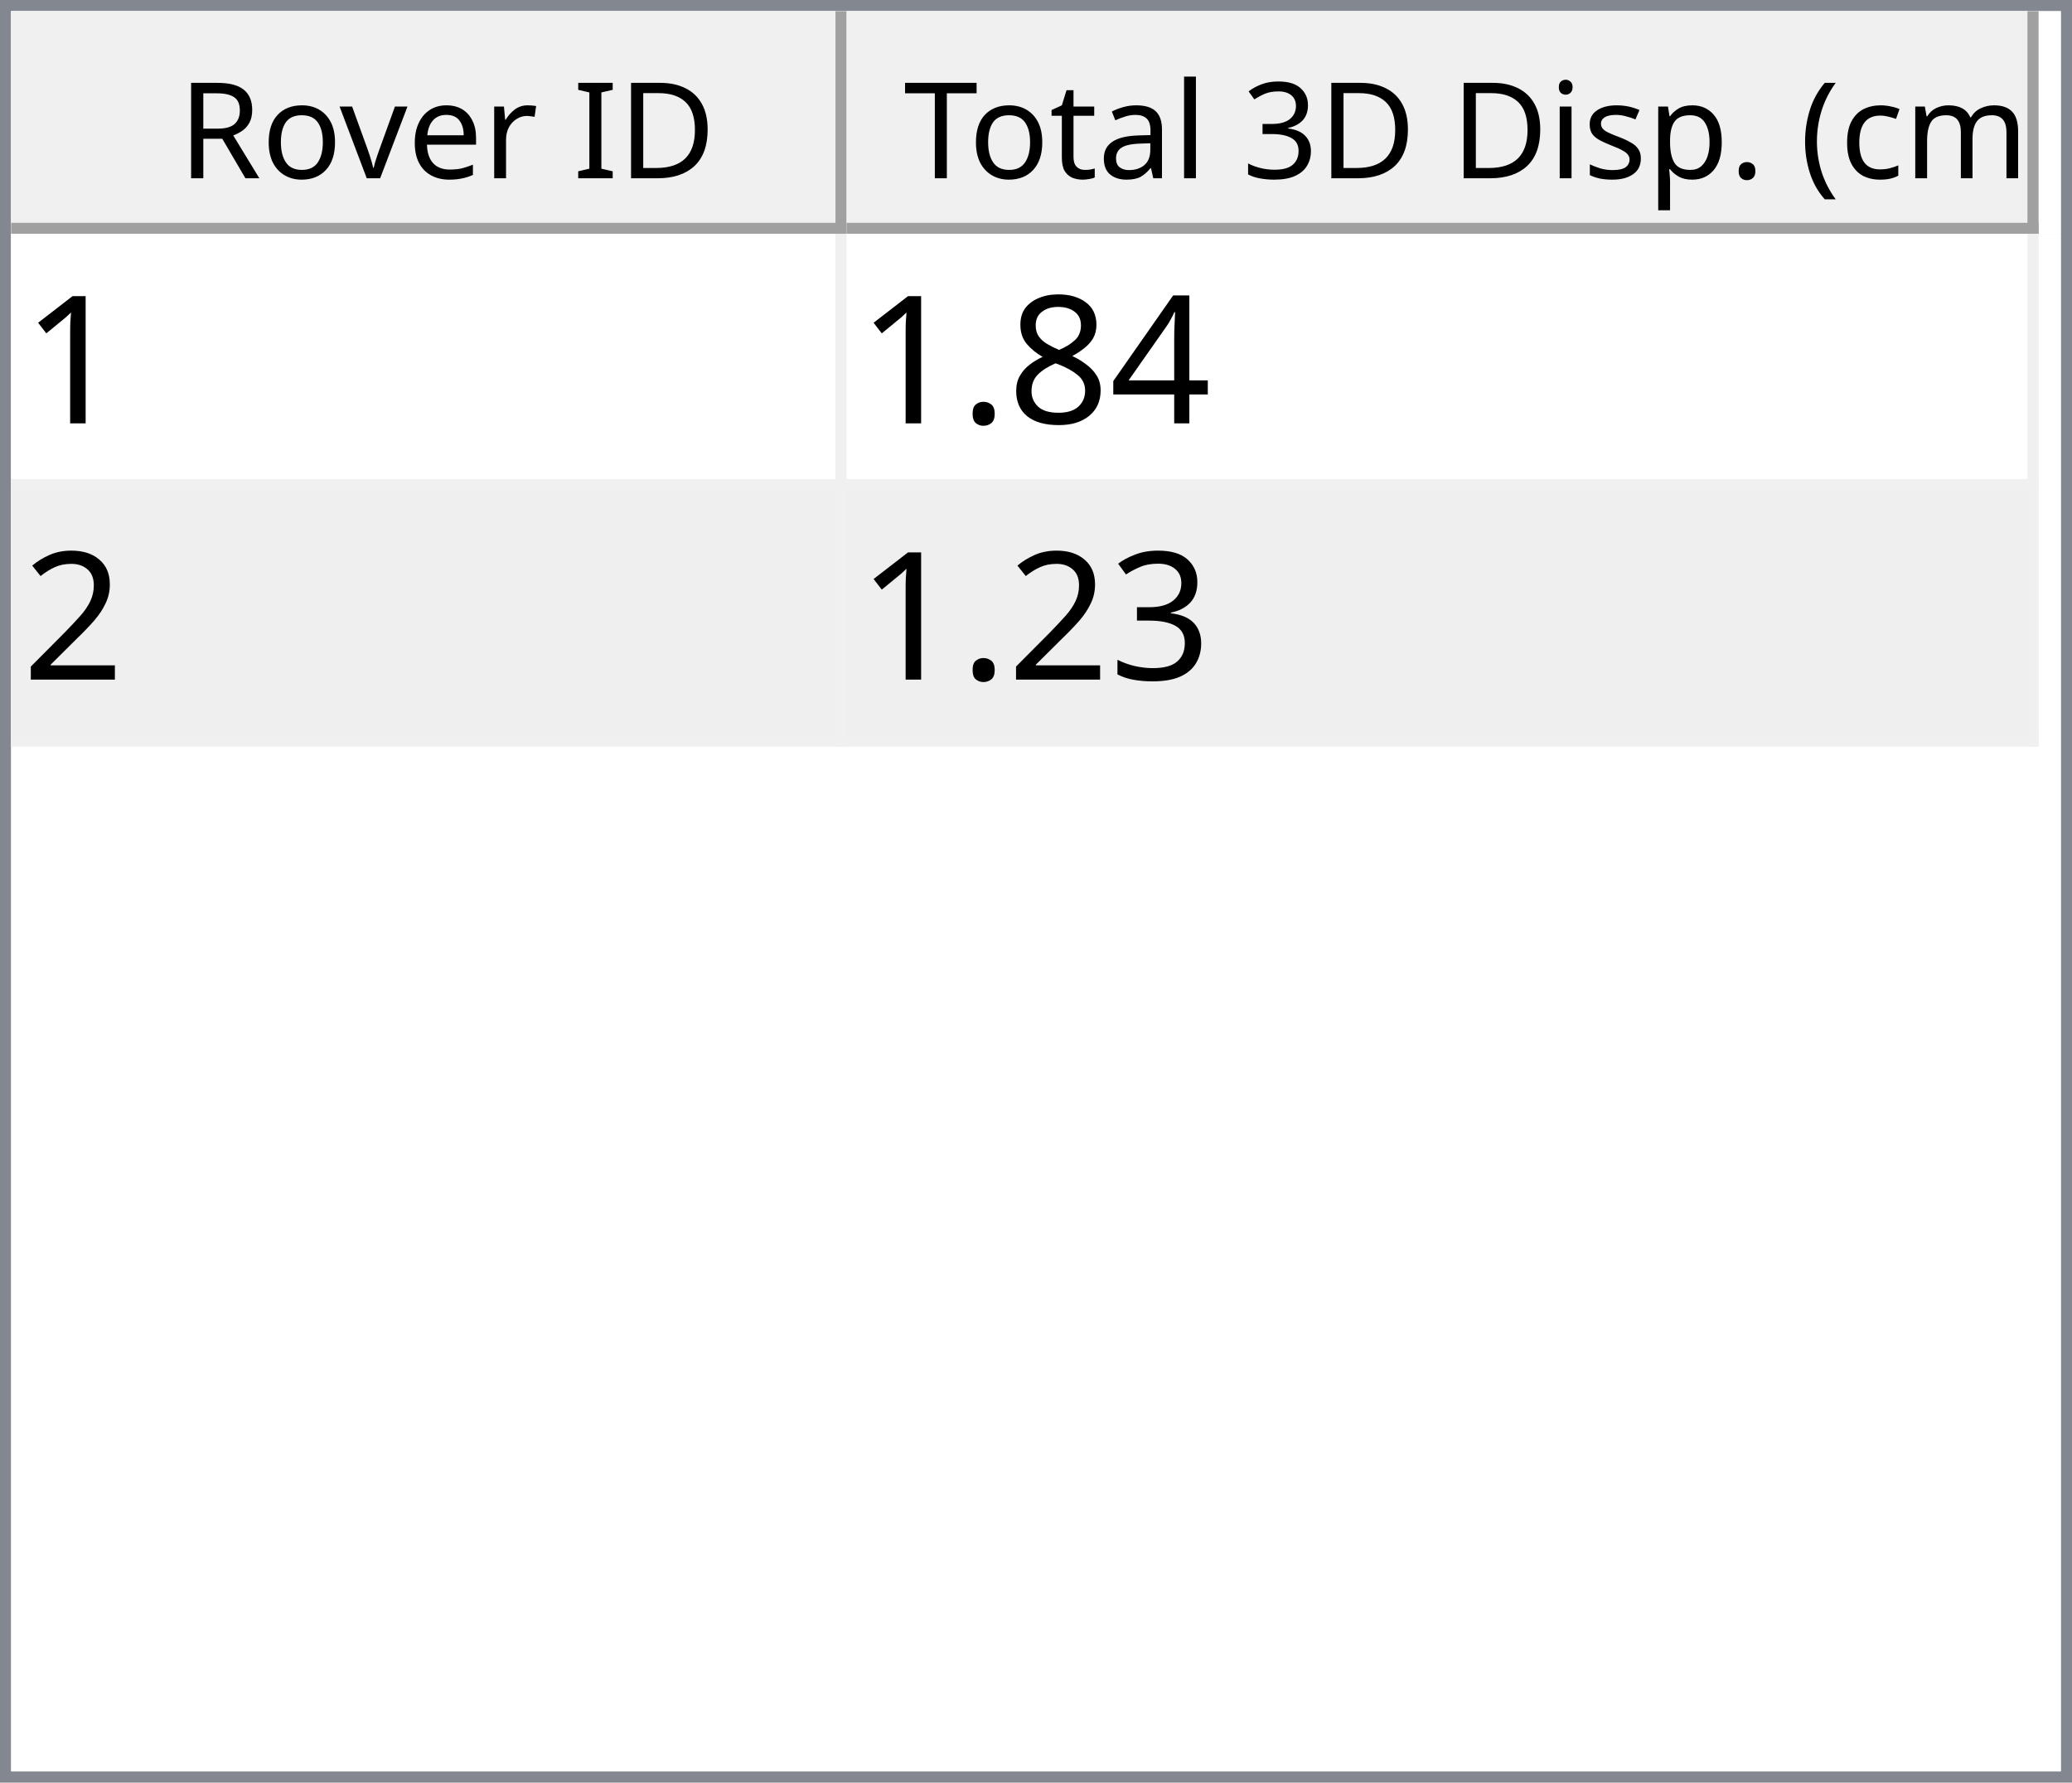
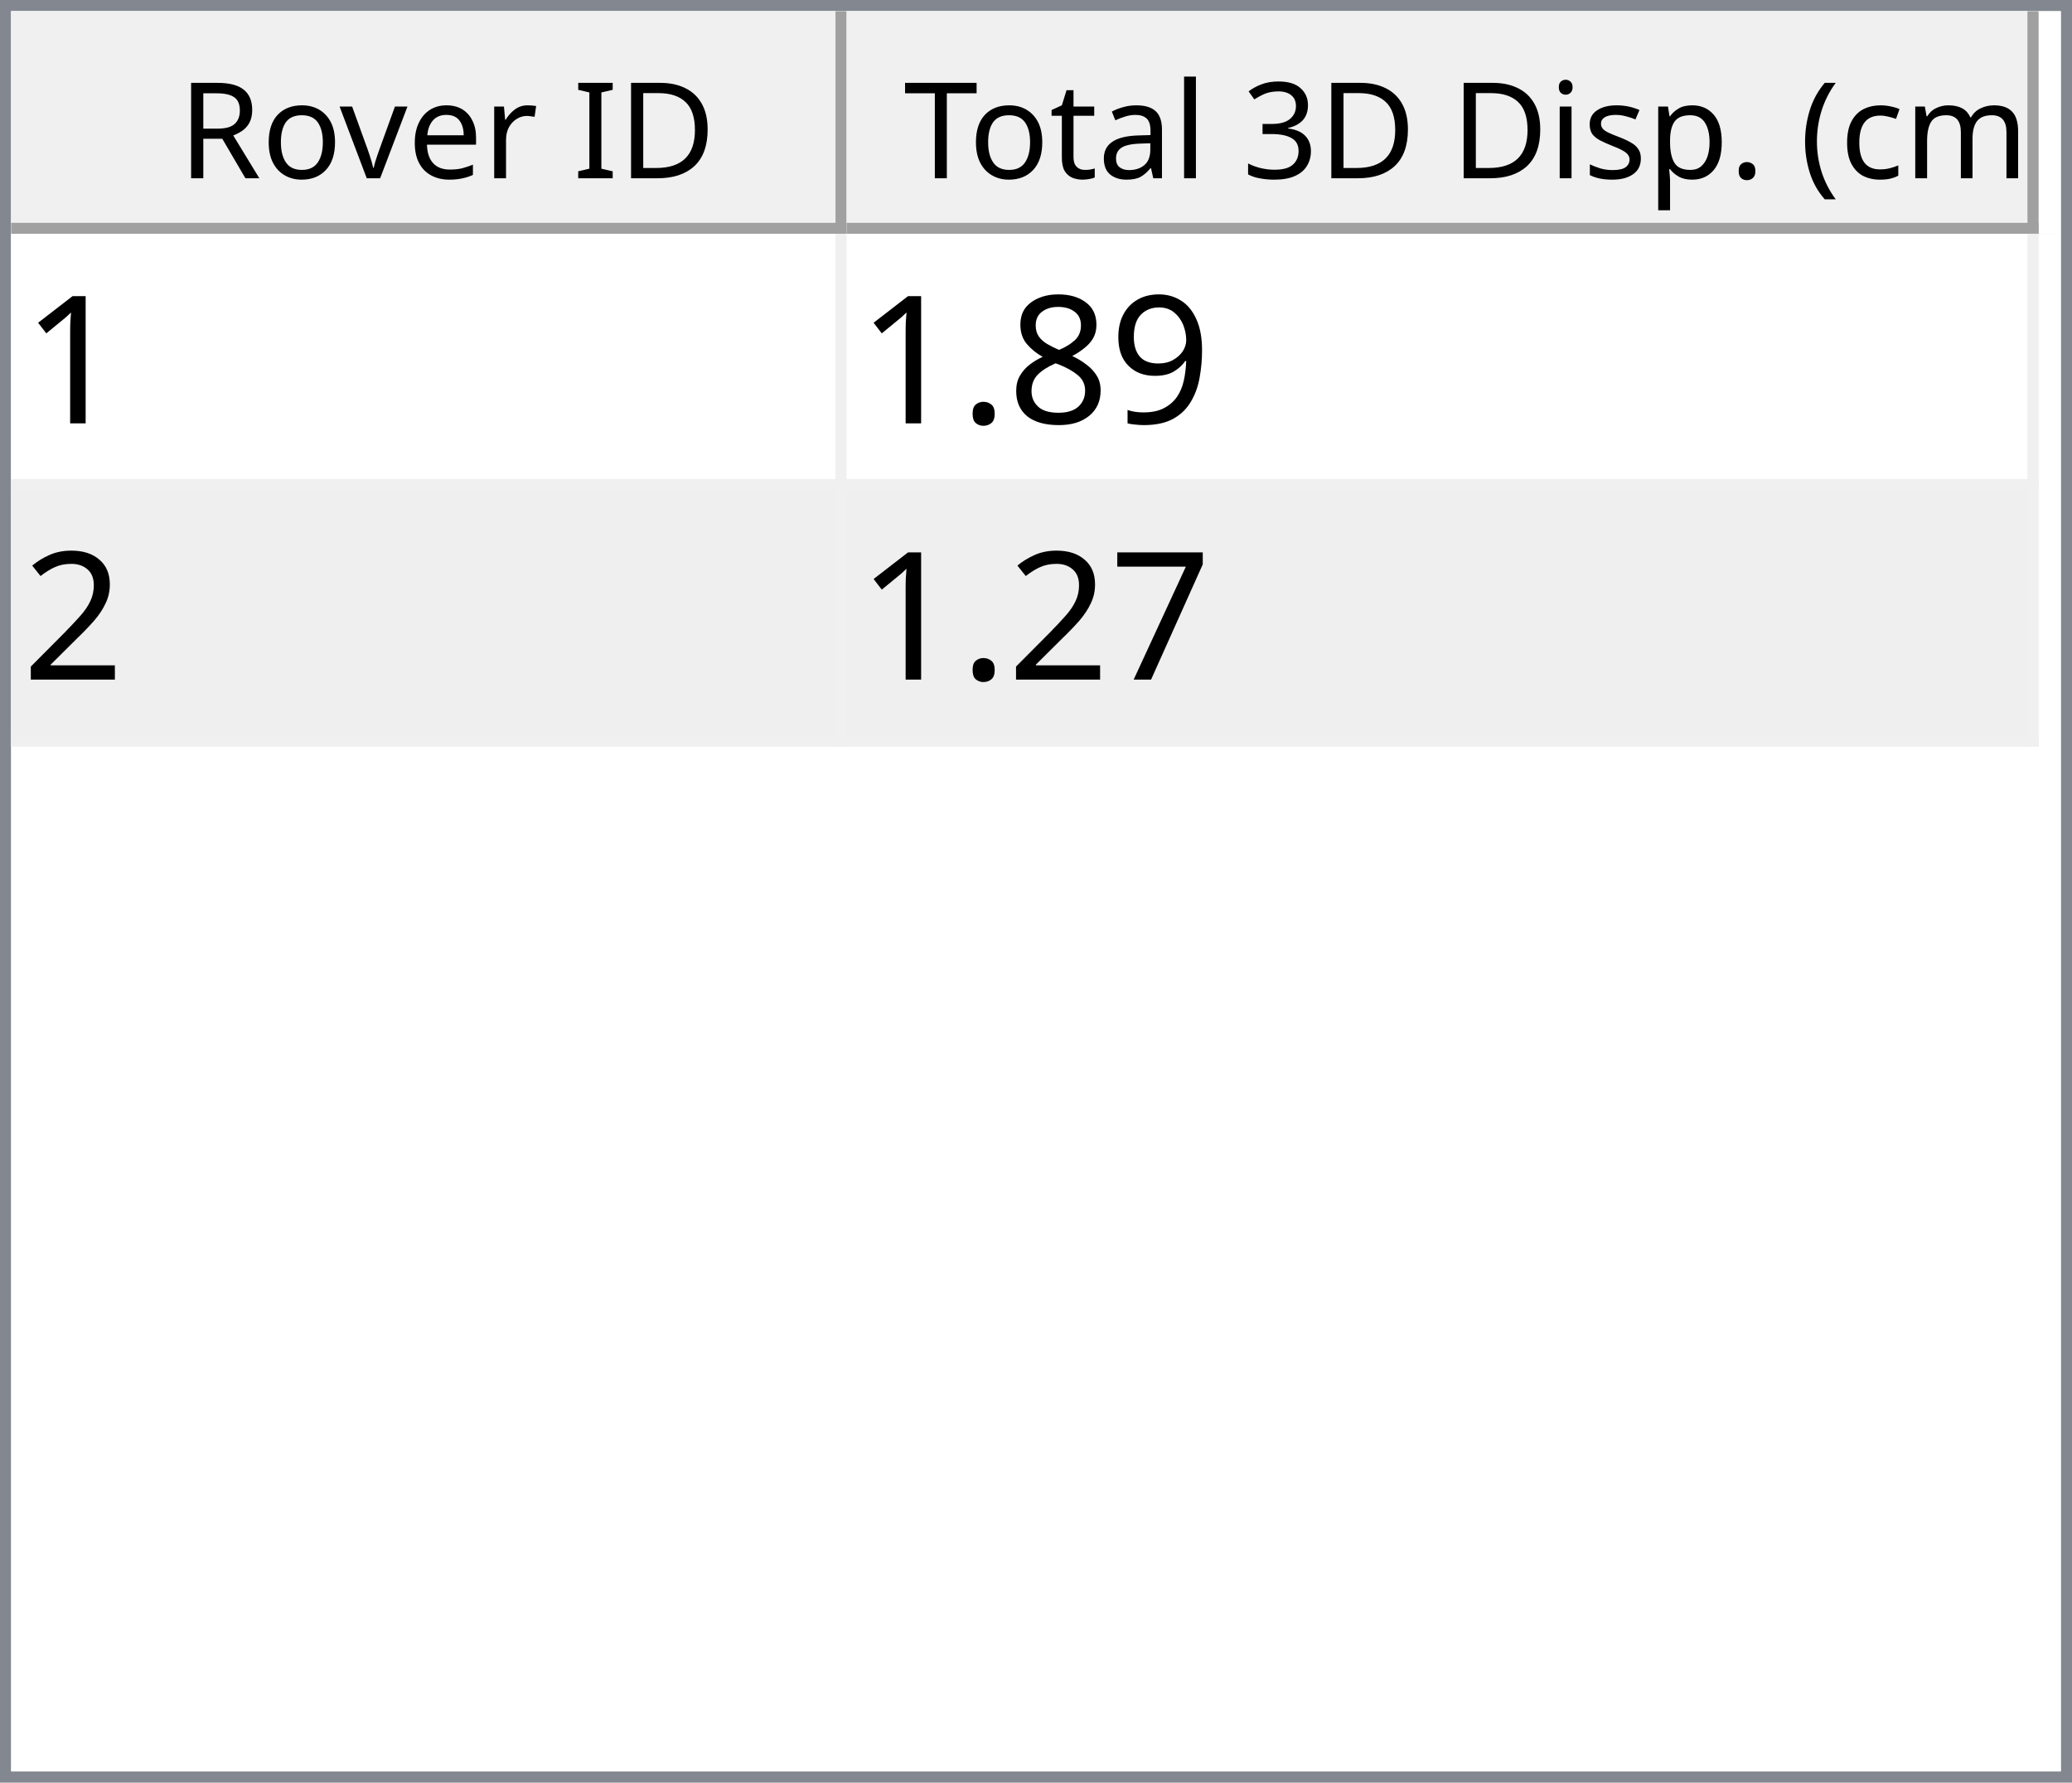
<svg xmlns="http://www.w3.org/2000/svg" style="fill-opacity:1; color-rendering:auto; color-interpolation:auto; text-rendering:auto; stroke:black; stroke-linecap:square; stroke-miterlimit:10; shape-rendering:auto; stroke-opacity:1; fill:black; stroke-dasharray:none; font-weight:normal; stroke-width:1; font-family:'Dialog'; font-style:normal; stroke-linejoin:miter; font-size:12px; stroke-dashoffset:0; image-rendering:auto;" width="186" height="160">
  <defs id="genericDefs" />
  <g>
    <defs id="defs1">
      <clipPath clipPathUnits="userSpaceOnUse" id="clipPath1">
        <path d="M0 0 L186 0 L186 160 L0 160 L0 0 Z" />
      </clipPath>
      <clipPath clipPathUnits="userSpaceOnUse" id="clipPath2">
        <path d="M0 0 L0 160 L186 160 L186 0 Z" />
      </clipPath>
      <clipPath clipPathUnits="userSpaceOnUse" id="clipPath3">
        <path d="M0 0 L0 20 L184 20 L184 0 Z" />
      </clipPath>
      <clipPath clipPathUnits="userSpaceOnUse" id="clipPath4">
        <path d="M0 0 L0 20 L75 20 L75 0 Z" />
      </clipPath>
      <clipPath clipPathUnits="userSpaceOnUse" id="clipPath5">
        <path d="M1 1 L1 19 L74 19 L74 1 Z" />
      </clipPath>
      <clipPath clipPathUnits="userSpaceOnUse" id="clipPath6">
        <path d="M0 0 L0 18 L73 18 L73 0 Z" />
      </clipPath>
      <clipPath clipPathUnits="userSpaceOnUse" id="clipPath7">
        <path d="M-0.5 -0.5 L-0.5 19.5 L74.5 19.5 L74.5 -0.5 Z" />
      </clipPath>
      <clipPath clipPathUnits="userSpaceOnUse" id="clipPath8">
        <path d="M0 0 L0 20 L107 20 L107 0 Z" />
      </clipPath>
      <clipPath clipPathUnits="userSpaceOnUse" id="clipPath9">
        <path d="M1 1 L1 19 L106 19 L106 1 Z" />
      </clipPath>
      <clipPath clipPathUnits="userSpaceOnUse" id="clipPath10">
        <path d="M0 0 L0 18 L105 18 L105 0 Z" />
      </clipPath>
      <clipPath clipPathUnits="userSpaceOnUse" id="clipPath11">
        <path d="M-0.5 -0.5 L-0.5 19.5 L106.5 19.5 L106.5 -0.5 Z" />
      </clipPath>
      <clipPath clipPathUnits="userSpaceOnUse" id="clipPath12">
        <path d="M0 0 L0 138 L184 138 L184 0 Z" />
      </clipPath>
      <clipPath clipPathUnits="userSpaceOnUse" id="clipPath13">
        <path d="M0 0 L0 46 L182 46 L182 0 Z" />
      </clipPath>
      <clipPath clipPathUnits="userSpaceOnUse" id="clipPath14">
        <path d="M-0.5 -0.5 L-0.5 45.5 L181.5 45.5 L181.5 -0.5 Z" />
      </clipPath>
      <clipPath clipPathUnits="userSpaceOnUse" id="clipPath15">
        <path d="M0 0 L0 22 L74 22 L74 0 Z" />
      </clipPath>
      <clipPath clipPathUnits="userSpaceOnUse" id="clipPath16">
        <path d="M0 0 L0 22 L106 22 L106 0 Z" />
      </clipPath>
      <font horiz-adv-x="64.551" id="font1">
        <font-face ascent="107.91" descent="25.098" units-per-em="100" style="font-style:normal; font-family:Segoe UI; font-weight:normal;" />
        <missing-glyph horiz-adv-x="64.551" d="M8.109 0 L8.109 68.266 L56.453 68.266 L56.453 0 L8.109 0 ZM15.328 7.234 L49.219 7.234 L49.219 61.031 L15.328 61.031 L15.328 7.234 Z" />
        <glyph unicode="D" horiz-adv-x="70.117" d="M9.188 0 L9.188 70.016 L28.516 70.016 Q65.531 70.016 65.531 35.891 Q65.531 19.672 55.25 9.836 Q44.969 0 27.734 0 L9.188 0 ZM17.391 62.594 L17.391 7.422 L27.828 7.422 Q41.609 7.422 49.273 14.797 Q56.938 22.172 56.938 35.688 Q56.938 62.594 28.328 62.594 L17.391 62.594 Z" />
        <glyph unicode="I" horiz-adv-x="26.611" d="M17.391 0 L9.188 0 L9.188 70.016 L17.391 70.016 L17.391 0 Z" />
        <glyph unicode=" " horiz-adv-x="27.393" d="" />
        <glyph unicode="r" horiz-adv-x="34.766" d="M34.188 41.891 Q32.078 43.5 28.125 43.5 Q23 43.5 19.555 38.672 Q16.109 33.844 16.109 25.484 L16.109 0 L8.109 0 L8.109 50 L16.109 50 L16.109 39.703 L16.312 39.703 Q18.016 44.969 21.531 47.922 Q25.047 50.875 29.391 50.875 Q32.516 50.875 34.188 50.203 L34.188 41.891 Z" />
        <glyph unicode="e" horiz-adv-x="52.295" d="M48.297 23 L12.984 23 Q13.188 14.656 17.484 10.109 Q21.781 5.562 29.297 5.562 Q37.75 5.562 44.828 11.141 L44.828 3.609 Q38.234 -1.172 27.391 -1.172 Q16.797 -1.172 10.742 5.641 Q4.688 12.453 4.688 24.812 Q4.688 36.469 11.305 43.82 Q17.922 51.172 27.734 51.172 Q37.547 51.172 42.922 44.828 Q48.297 38.484 48.297 27.203 L48.297 23 ZM40.094 29.781 Q40.047 36.719 36.75 40.578 Q33.453 44.438 27.594 44.438 Q21.922 44.438 17.969 40.383 Q14.016 36.328 13.094 29.781 L40.094 29.781 Z" />
        <glyph unicode="v" horiz-adv-x="47.9" d="M47.406 50 L27.484 0 L19.625 0 L0.688 50 L9.469 50 L22.172 13.672 Q23.578 9.672 23.922 6.688 L24.125 6.688 Q24.609 10.453 25.688 13.484 L38.969 50 L47.406 50 Z" />
        <glyph unicode="o" horiz-adv-x="58.594" d="M29 -1.172 Q17.922 -1.172 11.305 5.836 Q4.688 12.844 4.688 24.422 Q4.688 37.016 11.57 44.094 Q18.453 51.172 30.172 51.172 Q41.359 51.172 47.633 44.289 Q53.906 37.406 53.906 25.203 Q53.906 13.234 47.141 6.031 Q40.375 -1.172 29 -1.172 ZM29.594 44.438 Q21.875 44.438 17.383 39.188 Q12.891 33.938 12.891 24.703 Q12.891 15.828 17.43 10.695 Q21.969 5.562 29.594 5.562 Q37.359 5.562 41.531 10.594 Q45.703 15.625 45.703 24.906 Q45.703 34.281 41.531 39.359 Q37.359 44.438 29.594 44.438 Z" />
        <glyph unicode="R" horiz-adv-x="59.814" d="M59.375 0 L49.609 0 L37.891 19.625 Q36.281 22.359 34.766 24.289 Q33.25 26.219 31.664 27.438 Q30.078 28.656 28.25 29.219 Q26.422 29.781 24.125 29.781 L17.391 29.781 L17.391 0 L9.188 0 L9.188 70.016 L30.078 70.016 Q34.672 70.016 38.555 68.867 Q42.438 67.719 45.289 65.375 Q48.141 63.031 49.758 59.547 Q51.375 56.062 51.375 51.375 Q51.375 47.703 50.273 44.656 Q49.172 41.609 47.148 39.211 Q45.125 36.812 42.266 35.133 Q39.406 33.453 35.844 32.516 L35.844 32.328 Q37.594 31.547 38.891 30.547 Q40.188 29.547 41.359 28.18 Q42.531 26.812 43.68 25.078 Q44.828 23.344 46.234 21.047 L59.375 0 ZM17.391 62.594 L17.391 37.203 L28.516 37.203 Q31.594 37.203 34.203 38.133 Q36.812 39.062 38.719 40.797 Q40.625 42.531 41.703 45.047 Q42.781 47.562 42.781 50.688 Q42.781 56.297 39.141 59.445 Q35.5 62.594 28.609 62.594 L17.391 62.594 Z" />
        <glyph unicode=")" horiz-adv-x="30.176" d="M8.297 -15.922 L1.172 -15.922 Q16.406 2.344 16.406 26.812 Q16.406 51.469 1.078 70.016 L8.297 70.016 Q23.531 52.156 23.531 26.703 Q23.531 1.375 8.297 -15.922 Z" />
        <glyph unicode="m" horiz-adv-x="86.133" d="M79.109 0 L71.094 0 L71.094 28.719 Q71.094 37.016 68.531 40.727 Q65.969 44.438 59.906 44.438 Q54.781 44.438 51.195 39.75 Q47.609 35.062 47.609 28.516 L47.609 0 L39.594 0 L39.594 29.688 Q39.594 44.438 28.219 44.438 Q22.953 44.438 19.531 40.016 Q16.109 35.594 16.109 28.516 L16.109 0 L8.109 0 L8.109 50 L16.109 50 L16.109 42.094 L16.312 42.094 Q21.625 51.172 31.844 51.172 Q36.969 51.172 40.773 48.312 Q44.578 45.453 46 40.828 Q51.562 51.172 62.594 51.172 Q79.109 51.172 79.109 30.812 L79.109 0 Z" />
        <glyph unicode="c" horiz-adv-x="46.191" d="M42.188 2.297 Q36.422 -1.172 28.516 -1.172 Q17.828 -1.172 11.258 5.789 Q4.688 12.75 4.688 23.828 Q4.688 36.188 11.766 43.68 Q18.844 51.172 30.672 51.172 Q37.25 51.172 42.281 48.734 L42.281 40.531 Q36.719 44.438 30.375 44.438 Q22.703 44.438 17.797 38.945 Q12.891 33.453 12.891 24.516 Q12.891 15.719 17.508 10.641 Q22.125 5.562 29.891 5.562 Q36.422 5.562 42.188 9.906 L42.188 2.297 Z" />
        <glyph unicode="(" horiz-adv-x="30.176" d="M29.109 -15.922 L21.969 -15.922 Q6.844 1.375 6.844 26.703 Q6.844 52.156 21.969 70.016 L29.203 70.016 Q13.875 51.469 13.875 26.812 Q13.875 2.344 29.109 -15.922 Z" />
        <glyph unicode="." horiz-adv-x="21.68" d="M10.891 -1.078 Q8.641 -1.078 7.055 0.539 Q5.469 2.156 5.469 4.391 Q5.469 6.641 7.055 8.273 Q8.641 9.906 10.891 9.906 Q13.188 9.906 14.797 8.273 Q16.406 6.641 16.406 4.391 Q16.406 2.156 14.797 0.539 Q13.188 -1.078 10.891 -1.078 Z" />
        <glyph unicode="p" horiz-adv-x="58.789" d="M16.312 7.234 L16.109 7.234 L16.109 -23 L8.109 -23 L8.109 50 L16.109 50 L16.109 41.219 L16.312 41.219 Q22.219 51.172 33.594 51.172 Q43.266 51.172 48.688 44.461 Q54.109 37.75 54.109 26.469 Q54.109 13.922 48 6.375 Q41.891 -1.172 31.297 -1.172 Q21.578 -1.172 16.312 7.234 ZM16.109 27.391 L16.109 20.406 Q16.109 14.203 20.141 9.883 Q24.172 5.562 30.375 5.562 Q37.641 5.562 41.773 11.133 Q45.906 16.703 45.906 26.609 Q45.906 34.969 42.047 39.703 Q38.188 44.438 31.594 44.438 Q24.609 44.438 20.359 39.578 Q16.109 34.719 16.109 27.391 Z" />
        <glyph unicode="s" horiz-adv-x="42.432" d="M5.078 1.812 L5.078 10.406 Q11.625 5.562 19.484 5.562 Q30.031 5.562 30.031 12.594 Q30.031 14.594 29.125 15.992 Q28.219 17.391 26.68 18.461 Q25.141 19.531 23.07 20.383 Q21 21.234 18.609 22.172 Q15.281 23.484 12.766 24.828 Q10.25 26.172 8.57 27.859 Q6.891 29.547 6.031 31.695 Q5.172 33.844 5.172 36.719 Q5.172 40.234 6.789 42.945 Q8.406 45.656 11.086 47.484 Q13.766 49.312 17.211 50.242 Q20.656 51.172 24.312 51.172 Q30.812 51.172 35.938 48.922 L35.938 40.828 Q30.422 44.438 23.25 44.438 Q21 44.438 19.195 43.922 Q17.391 43.406 16.094 42.477 Q14.797 41.547 14.086 40.258 Q13.375 38.969 13.375 37.406 Q13.375 35.453 14.086 34.133 Q14.797 32.812 16.164 31.789 Q17.531 30.766 19.484 29.938 Q21.438 29.109 23.922 28.125 Q27.25 26.859 29.883 25.516 Q32.516 24.172 34.375 22.484 Q36.234 20.797 37.234 18.602 Q38.234 16.406 38.234 13.375 Q38.234 9.672 36.602 6.938 Q34.969 4.203 32.234 2.398 Q29.5 0.594 25.93 -0.289 Q22.359 -1.172 18.453 -1.172 Q10.75 -1.172 5.078 1.812 Z" />
        <glyph unicode="i" horiz-adv-x="24.219" d="M12.203 62.703 Q10.062 62.703 8.547 64.164 Q7.031 65.625 7.031 67.875 Q7.031 70.125 8.547 71.609 Q10.062 73.094 12.203 73.094 Q14.406 73.094 15.945 71.609 Q17.484 70.125 17.484 67.875 Q17.484 65.719 15.945 64.211 Q14.406 62.703 12.203 62.703 ZM16.109 0 L8.109 0 L8.109 50 L16.109 50 L16.109 0 Z" />
        <glyph unicode="3" horiz-adv-x="53.906" d="M46.531 19.828 Q46.531 15.094 44.75 11.211 Q42.969 7.328 39.719 4.57 Q36.469 1.812 31.93 0.297 Q27.391 -1.219 21.922 -1.219 Q11.922 -1.219 6 2.594 L6 11.188 Q13.094 5.609 22.219 5.609 Q25.875 5.609 28.828 6.539 Q31.781 7.469 33.906 9.227 Q36.031 10.984 37.18 13.477 Q38.328 15.969 38.328 19.094 Q38.328 32.812 18.797 32.812 L12.984 32.812 L12.984 39.594 L18.5 39.594 Q35.797 39.594 35.797 52.484 Q35.797 64.406 22.609 64.406 Q15.188 64.406 8.688 59.422 L8.688 67.188 Q15.375 71.188 24.609 71.188 Q29 71.188 32.57 69.969 Q36.141 68.75 38.68 66.555 Q41.219 64.359 42.609 61.281 Q44 58.203 44 54.5 Q44 40.672 30.031 36.719 L30.031 36.531 Q33.594 36.141 36.625 34.797 Q39.656 33.453 41.852 31.305 Q44.047 29.156 45.289 26.25 Q46.531 23.344 46.531 19.828 Z" />
        <glyph unicode="l" horiz-adv-x="24.219" d="M16.109 0 L8.109 0 L8.109 74.031 L16.109 74.031 L16.109 0 Z" />
        <glyph unicode="a" horiz-adv-x="50.879" d="M43.891 0 L35.891 0 L35.891 7.812 L35.688 7.812 Q30.469 -1.172 20.312 -1.172 Q12.844 -1.172 8.617 2.781 Q4.391 6.734 4.391 13.281 Q4.391 27.297 20.906 29.594 L35.891 31.688 Q35.891 44.438 25.594 44.438 Q16.547 44.438 9.281 38.281 L9.281 46.484 Q16.656 51.172 26.266 51.172 Q43.891 51.172 43.891 32.516 L43.891 0 ZM35.891 25.297 L23.828 23.641 Q18.266 22.859 15.43 20.875 Q12.594 18.891 12.594 13.875 Q12.594 10.203 15.211 7.883 Q17.828 5.562 22.172 5.562 Q28.125 5.562 32.008 9.742 Q35.891 13.922 35.891 20.312 L35.891 25.297 Z" />
        <glyph unicode="t" horiz-adv-x="33.887" d="M31.297 0.484 Q28.469 -1.078 23.828 -1.078 Q10.688 -1.078 10.688 13.578 L10.688 43.172 L2.094 43.172 L2.094 50 L10.688 50 L10.688 62.203 L18.703 64.797 L18.703 50 L31.297 50 L31.297 43.172 L18.703 43.172 L18.703 14.984 Q18.703 9.969 20.414 7.82 Q22.125 5.672 26.078 5.672 Q29.109 5.672 31.297 7.328 L31.297 0.484 Z" />
        <glyph unicode="T" horiz-adv-x="52.393" d="M50.594 62.594 L30.375 62.594 L30.375 0 L22.172 0 L22.172 62.594 L2 62.594 L2 70.016 L50.594 70.016 L50.594 62.594 Z" />
      </font>
      <font horiz-adv-x="75.0" id="font2">
        <font-face ascent="100.537" descent="21.973" units-per-em="100" style="font-style:normal; font-family:sans-serif; font-weight:normal;" />
        <missing-glyph horiz-adv-x="75.0" d="M12.5 0 L12.5 62.5 L62.5 62.5 L62.5 0 L12.5 0 ZM14.062 1.562 L60.938 1.562 L60.938 60.938 L14.062 60.938 L14.062 1.562 Z" />
        <glyph unicode="1" horiz-adv-x="55.615" d="M37.25 0 L28.469 0 L28.469 56 Q25.297 52.984 20.141 49.953 Q14.984 46.922 10.891 45.406 L10.891 53.906 Q18.266 57.375 23.781 62.305 Q29.297 67.234 31.594 71.875 L37.25 71.875 L37.25 0 Z" />
-         <glyph unicode="4" horiz-adv-x="55.615" d="M32.328 0 L32.328 17.141 L1.266 17.141 L1.266 25.203 L33.938 71.578 L41.109 71.578 L41.109 25.203 L50.781 25.203 L50.781 17.141 L41.109 17.141 L41.109 0 L32.328 0 ZM32.328 25.203 L32.328 57.469 L9.906 25.203 L32.328 25.203 Z" />
+         <glyph unicode="9" horiz-adv-x="55.615" d="M5.469 16.547 L13.922 17.328 Q14.984 11.375 18.016 8.688 Q21.047 6 25.781 6 Q29.828 6 32.883 7.859 Q35.938 9.719 37.891 12.82 Q39.844 15.922 41.164 21.195 Q42.484 26.469 42.484 31.938 Q42.484 32.516 42.438 33.688 Q39.797 29.5 35.234 26.883 Q30.672 24.266 25.344 24.266 Q16.453 24.266 10.305 30.711 Q4.156 37.156 4.156 47.703 Q4.156 58.594 10.578 65.234 Q17 71.875 26.656 71.875 Q33.641 71.875 39.43 68.117 Q45.219 64.359 48.219 57.398 Q51.219 50.438 51.219 37.25 Q51.219 23.531 48.242 15.406 Q45.266 7.281 39.383 3.031 Q33.5 -1.219 25.594 -1.219 Q17.188 -1.219 11.867 3.445 Q6.547 8.109 5.469 16.547 ZM41.453 48.141 Q41.453 55.719 37.43 60.156 Q33.406 64.594 27.734 64.594 Q21.875 64.594 17.531 59.812 Q13.188 55.031 13.188 47.406 Q13.188 40.578 17.312 36.305 Q21.438 32.031 27.484 32.031 Q33.594 32.031 37.523 36.305 Q41.453 40.578 41.453 48.141 Z" />
        <glyph unicode="8" horiz-adv-x="55.615" d="M17.672 38.812 Q12.203 40.828 9.57 44.539 Q6.938 48.25 6.938 53.422 Q6.938 61.234 12.555 66.555 Q18.172 71.875 27.484 71.875 Q36.859 71.875 42.578 66.43 Q48.297 60.984 48.297 53.172 Q48.297 48.188 45.68 44.508 Q43.062 40.828 37.75 38.812 Q44.344 36.672 47.781 31.883 Q51.219 27.094 51.219 20.453 Q51.219 11.281 44.727 5.031 Q38.234 -1.219 27.641 -1.219 Q17.047 -1.219 10.547 5.055 Q4.047 11.328 4.047 20.703 Q4.047 27.688 7.594 32.398 Q11.141 37.109 17.672 38.812 ZM15.922 53.719 Q15.922 48.641 19.195 45.414 Q22.469 42.188 27.688 42.188 Q32.766 42.188 36.016 45.383 Q39.266 48.578 39.266 53.219 Q39.266 58.062 35.914 61.359 Q32.562 64.656 27.594 64.656 Q22.562 64.656 19.242 61.43 Q15.922 58.203 15.922 53.719 ZM13.094 20.656 Q13.094 16.891 14.875 13.375 Q16.656 9.859 20.172 7.93 Q23.688 6 27.734 6 Q34.031 6 38.133 10.055 Q42.234 14.109 42.234 20.359 Q42.234 26.703 38.016 30.859 Q33.797 35.016 27.438 35.016 Q21.234 35.016 17.164 30.914 Q13.094 26.812 13.094 20.656 Z" />
        <glyph unicode="." horiz-adv-x="27.783" d="M9.078 0 L9.078 10.016 L19.094 10.016 L19.094 0 L9.078 0 Z" />
        <glyph unicode="2" horiz-adv-x="55.615" d="M50.344 8.453 L50.344 0 L3.031 0 Q2.938 3.172 4.047 6.109 Q5.859 10.938 9.836 15.625 Q13.812 20.312 21.344 26.469 Q33.016 36.031 37.117 41.625 Q41.219 47.219 41.219 52.203 Q41.219 57.422 37.477 61.008 Q33.734 64.594 27.734 64.594 Q21.391 64.594 17.578 60.789 Q13.766 56.984 13.719 50.25 L4.688 51.172 Q5.609 61.281 11.664 66.578 Q17.719 71.875 27.938 71.875 Q38.234 71.875 44.242 66.164 Q50.25 60.453 50.25 52 Q50.25 47.703 48.492 43.555 Q46.734 39.406 42.656 34.812 Q38.578 30.219 29.109 22.219 Q21.188 15.578 18.945 13.211 Q16.703 10.844 15.234 8.453 L50.344 8.453 Z" />
-         <glyph unicode="3" horiz-adv-x="55.615" d="M4.203 18.891 L12.984 20.062 Q14.5 12.594 18.141 9.297 Q21.781 6 27 6 Q33.203 6 37.477 10.297 Q41.75 14.594 41.75 20.953 Q41.75 27 37.797 30.93 Q33.844 34.859 27.734 34.859 Q25.25 34.859 21.531 33.891 L22.516 41.609 Q23.391 41.5 23.922 41.5 Q29.547 41.5 34.039 44.43 Q38.531 47.359 38.531 53.469 Q38.531 58.297 35.258 61.477 Q31.984 64.656 26.812 64.656 Q21.688 64.656 18.266 61.43 Q14.844 58.203 13.875 51.766 L5.078 53.328 Q6.688 62.156 12.398 67.016 Q18.109 71.875 26.609 71.875 Q32.469 71.875 37.398 69.359 Q42.328 66.844 44.945 62.5 Q47.562 58.156 47.562 53.266 Q47.562 48.641 45.07 44.828 Q42.578 41.016 37.703 38.766 Q44.047 37.312 47.562 32.695 Q51.078 28.078 51.078 21.141 Q51.078 11.766 44.242 5.25 Q37.406 -1.266 26.953 -1.266 Q17.531 -1.266 11.305 4.352 Q5.078 9.969 4.203 18.891 Z" />
+         <glyph unicode="7" horiz-adv-x="55.615" d="M4.734 62.203 L4.734 70.656 L51.078 70.656 L51.078 63.812 Q44.234 56.547 37.523 44.484 Q30.812 32.422 27.156 19.672 Q24.516 10.688 23.781 0 L14.75 0 Q14.891 8.453 18.062 20.414 Q21.234 32.375 27.172 43.484 Q33.109 54.594 39.797 62.203 L4.734 62.203 Z" />
      </font>
    </defs>
    <g style="fill:white; stroke:white;">
      <rect x="0" y="0" width="186" style="clip-path:url(#clipPath1); stroke:none;" height="160" />
    </g>
    <g style="fill:white; text-rendering:optimizeSpeed; color-rendering:optimizeSpeed; image-rendering:optimizeSpeed; shape-rendering:crispEdges; stroke:white; color-interpolation:sRGB;">
      <rect x="0" width="186" height="160" y="0" style="stroke:none;" />
      <path style="stroke:none;" d="M0 160 L186 160 L186 0 L0 0 Z" />
    </g>
    <g style="fill:rgb(240,240,240); font-family:'Segoe UI'; stroke:rgb(240,240,240);">
      <rect x="0" y="0" width="186" style="clip-path:url(#clipPath2); stroke:none;" height="160" />
    </g>
    <g style="fill:rgb(130,135,144); font-family:'Segoe UI'; stroke:rgb(130,135,144);">
      <path d="M0 0 L186 0 L186 160 L0 160 L0 0 ZM1 1 L185 1 L185 159 L1 159 L1 1 Z" style="fill-rule:evenodd; clip-path:url(#clipPath2); stroke:none;" />
    </g>
    <g style="fill:white; font-family:'Segoe UI'; stroke:white;" transform="translate(1,1)">
      <rect x="0" y="0" width="184" style="clip-path:url(#clipPath3); stroke:none;" height="20" />
    </g>
    <g style="fill:rgb(240,240,240); font-family:'Segoe UI'; stroke:rgb(240,240,240);" transform="translate(1,1)">
      <rect x="0" y="0" width="75" style="clip-path:url(#clipPath4); stroke:none;" height="20" />
    </g>
    <g style="font-family:'Segoe UI';" transform="translate(2,2)">
      <text x="14" xml:space="preserve" y="14" style="clip-path:url(#clipPath6); stroke:none;">Rover ID</text>
    </g>
    <g style="fill:rgb(160,160,160); font-family:'Segoe UI'; stroke:rgb(160,160,160); stroke-linejoin:bevel;" transform="translate(1.5,1.5)">
      <line x1="74" x2="74" y1="0" style="fill:none; clip-path:url(#clipPath7);" y2="19" />
    </g>
    <g style="fill:rgb(160,160,160); font-family:'Segoe UI'; stroke:rgb(160,160,160); stroke-linejoin:bevel;" transform="matrix(1,0,0,1,1,1) translate(0.5,0.5)">
      <line x1="0" x2="74" y1="19" style="fill:none; clip-path:url(#clipPath7);" y2="19" />
    </g>
    <g style="fill:rgb(240,240,240); font-family:'Segoe UI'; stroke:rgb(240,240,240);" transform="translate(76,1)">
      <rect x="0" y="0" width="107" style="clip-path:url(#clipPath8); stroke:none;" height="20" />
    </g>
    <g style="font-family:'Segoe UI';" transform="translate(77,2)">
      <text x="1" xml:space="preserve" y="14" style="clip-path:url(#clipPath10); stroke:none;"> Total 3D Disp. (cm)</text>
    </g>
    <g style="fill:rgb(160,160,160); font-family:'Segoe UI'; stroke:rgb(160,160,160); stroke-linejoin:bevel;" transform="translate(76.5,1.5)">
      <line x1="106" x2="106" y1="0" style="fill:none; clip-path:url(#clipPath11);" y2="19" />
    </g>
    <g style="fill:rgb(160,160,160); font-family:'Segoe UI'; stroke:rgb(160,160,160); stroke-linejoin:bevel;" transform="matrix(1,0,0,1,76,1) translate(0.5,0.5)">
      <line x1="0" x2="106" y1="19" style="fill:none; clip-path:url(#clipPath11);" y2="19" />
    </g>
    <g style="fill:white; font-family:'Segoe UI'; stroke:white;" transform="translate(1,21)">
      <rect x="0" y="0" width="184" style="clip-path:url(#clipPath12); stroke:none;" height="138" />
    </g>
    <g style="fill:rgb(240,240,240); font-size:16px; font-family:sans-serif; stroke:rgb(240,240,240);" transform="translate(1,21)">
      <rect x="0" y="0" width="182" style="clip-path:url(#clipPath13); stroke:none;" height="46" />
      <line transform="translate(0.5,0.5)" x1="0" x2="181" y1="22" style="clip-path:url(#clipPath14); fill:none; stroke-linejoin:bevel;" y2="22" />
    </g>
    <g transform="matrix(1,0,0,1,1,21) translate(0.5,0.5)" style="fill:rgb(240,240,240); font-size:16px; font-family:sans-serif; stroke:rgb(240,240,240); stroke-linejoin:bevel;">
      <line x1="0" x2="181" y1="45" style="fill:none; clip-path:url(#clipPath14);" y2="45" />
    </g>
    <g transform="matrix(1,0,0,1,1,21) translate(0.5,0.5)" style="fill:rgb(240,240,240); font-size:16px; font-family:sans-serif; stroke:rgb(240,240,240); stroke-linejoin:bevel;">
      <line x1="74" x2="74" y1="0" style="fill:none; clip-path:url(#clipPath14);" y2="45" />
    </g>
    <g transform="matrix(1,0,0,1,1,21) translate(0.5,0.5)" style="fill:rgb(240,240,240); font-size:16px; font-family:sans-serif; stroke:rgb(240,240,240); stroke-linejoin:bevel;">
      <line x1="181" x2="181" y1="0" style="fill:none; clip-path:url(#clipPath14);" y2="45" />
    </g>
    <g style="fill:white; font-size:16px; font-family:sans-serif; stroke:white;" transform="matrix(1,0,0,1,1,21)">
      <rect x="0" y="0" width="74" style="clip-path:url(#clipPath15); stroke:none;" height="22" />
      <text x="1" y="17" style="fill:black; clip-path:url(#clipPath15); stroke:none;" xml:space="preserve">1</text>
    </g>
    <g style="fill:white; font-size:16px; font-family:sans-serif; stroke:white;" transform="matrix(1,0,0,1,1,21) translate(75,0)">
      <rect x="0" y="0" width="106" style="clip-path:url(#clipPath16); stroke:none;" height="22" />
-       <text x="1" y="17" style="fill:black; clip-path:url(#clipPath16); stroke:none;" xml:space="preserve">1.84</text>
+       <text x="1" y="17" style="fill:black; clip-path:url(#clipPath16); stroke:none;" xml:space="preserve">1.89</text>
    </g>
    <g style="fill:rgb(239,239,239); font-size:16px; font-family:sans-serif; stroke:rgb(239,239,239);" transform="matrix(1,0,0,1,1,21) translate(0,23)">
      <rect x="0" y="0" width="74" style="clip-path:url(#clipPath15); stroke:none;" height="22" />
      <text x="1" y="17" style="fill:black; clip-path:url(#clipPath15); stroke:none;" xml:space="preserve">2</text>
    </g>
    <g style="fill:rgb(239,239,239); font-size:16px; font-family:sans-serif; stroke:rgb(239,239,239);" transform="matrix(1,0,0,1,1,21) translate(75,23)">
      <rect x="0" y="0" width="106" style="clip-path:url(#clipPath16); stroke:none;" height="22" />
-       <text x="1" y="17" style="fill:black; clip-path:url(#clipPath16); stroke:none;" xml:space="preserve">1.23</text>
+       <text x="1" y="17" style="fill:black; clip-path:url(#clipPath16); stroke:none;" xml:space="preserve">1.27</text>
    </g>
  </g>
</svg>
